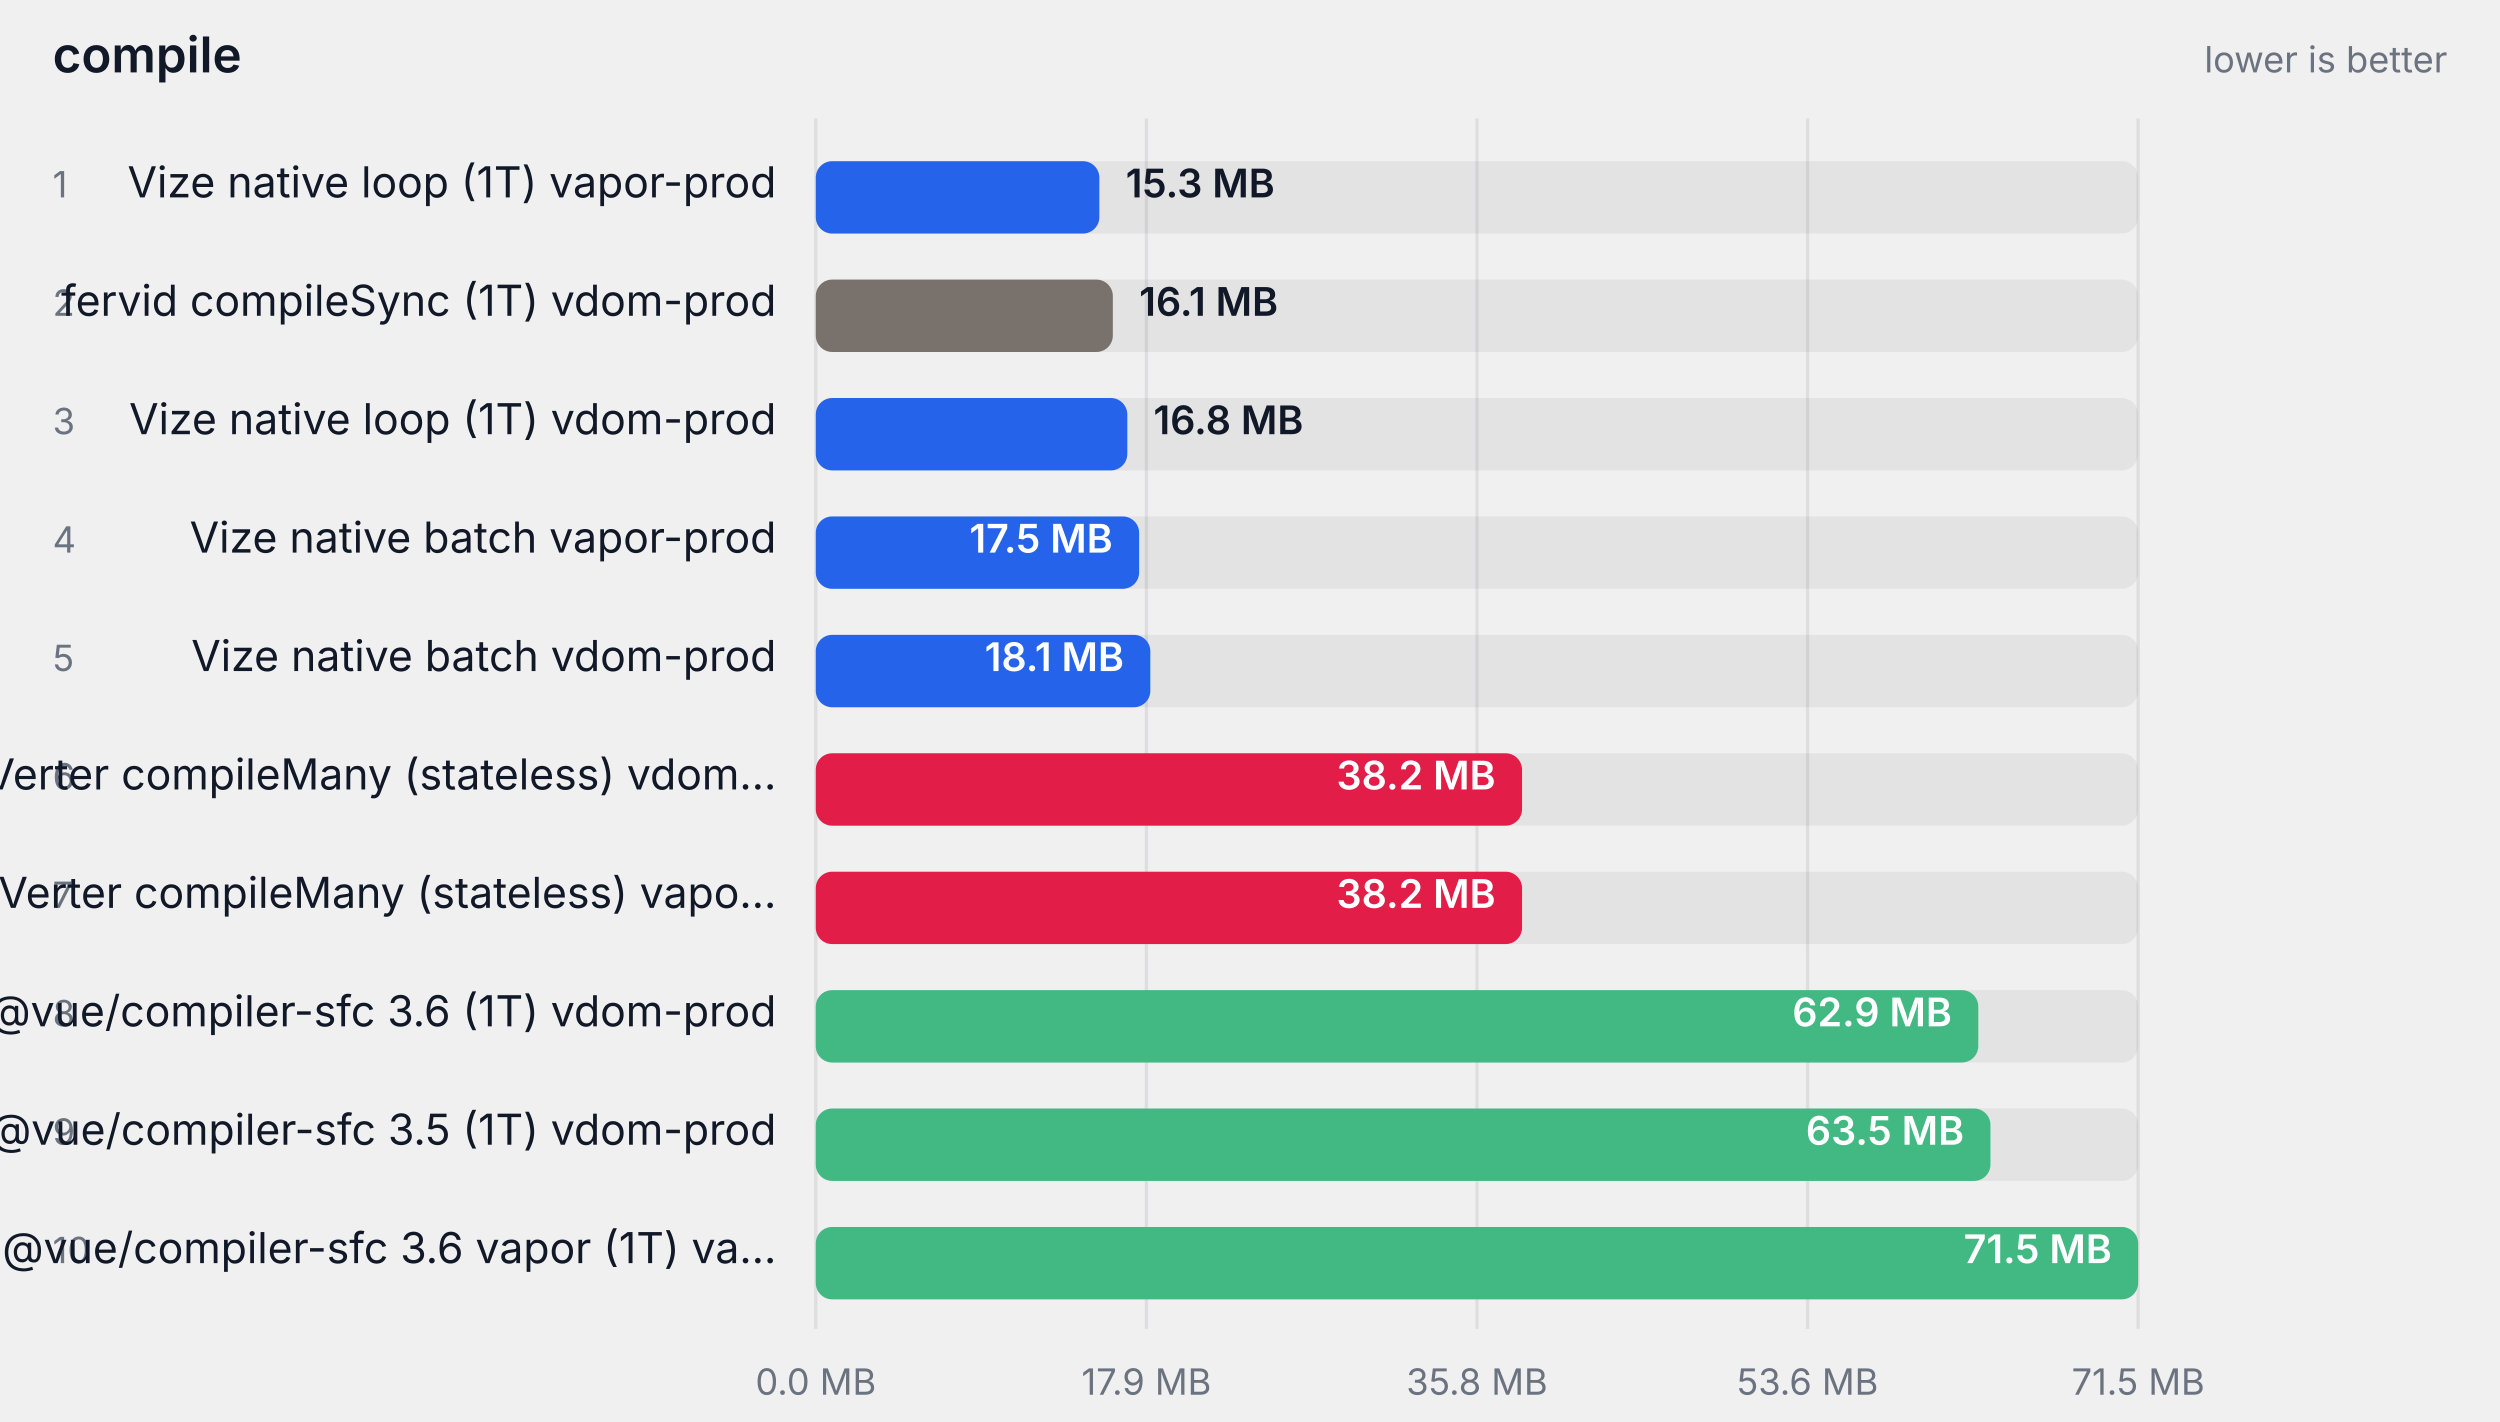
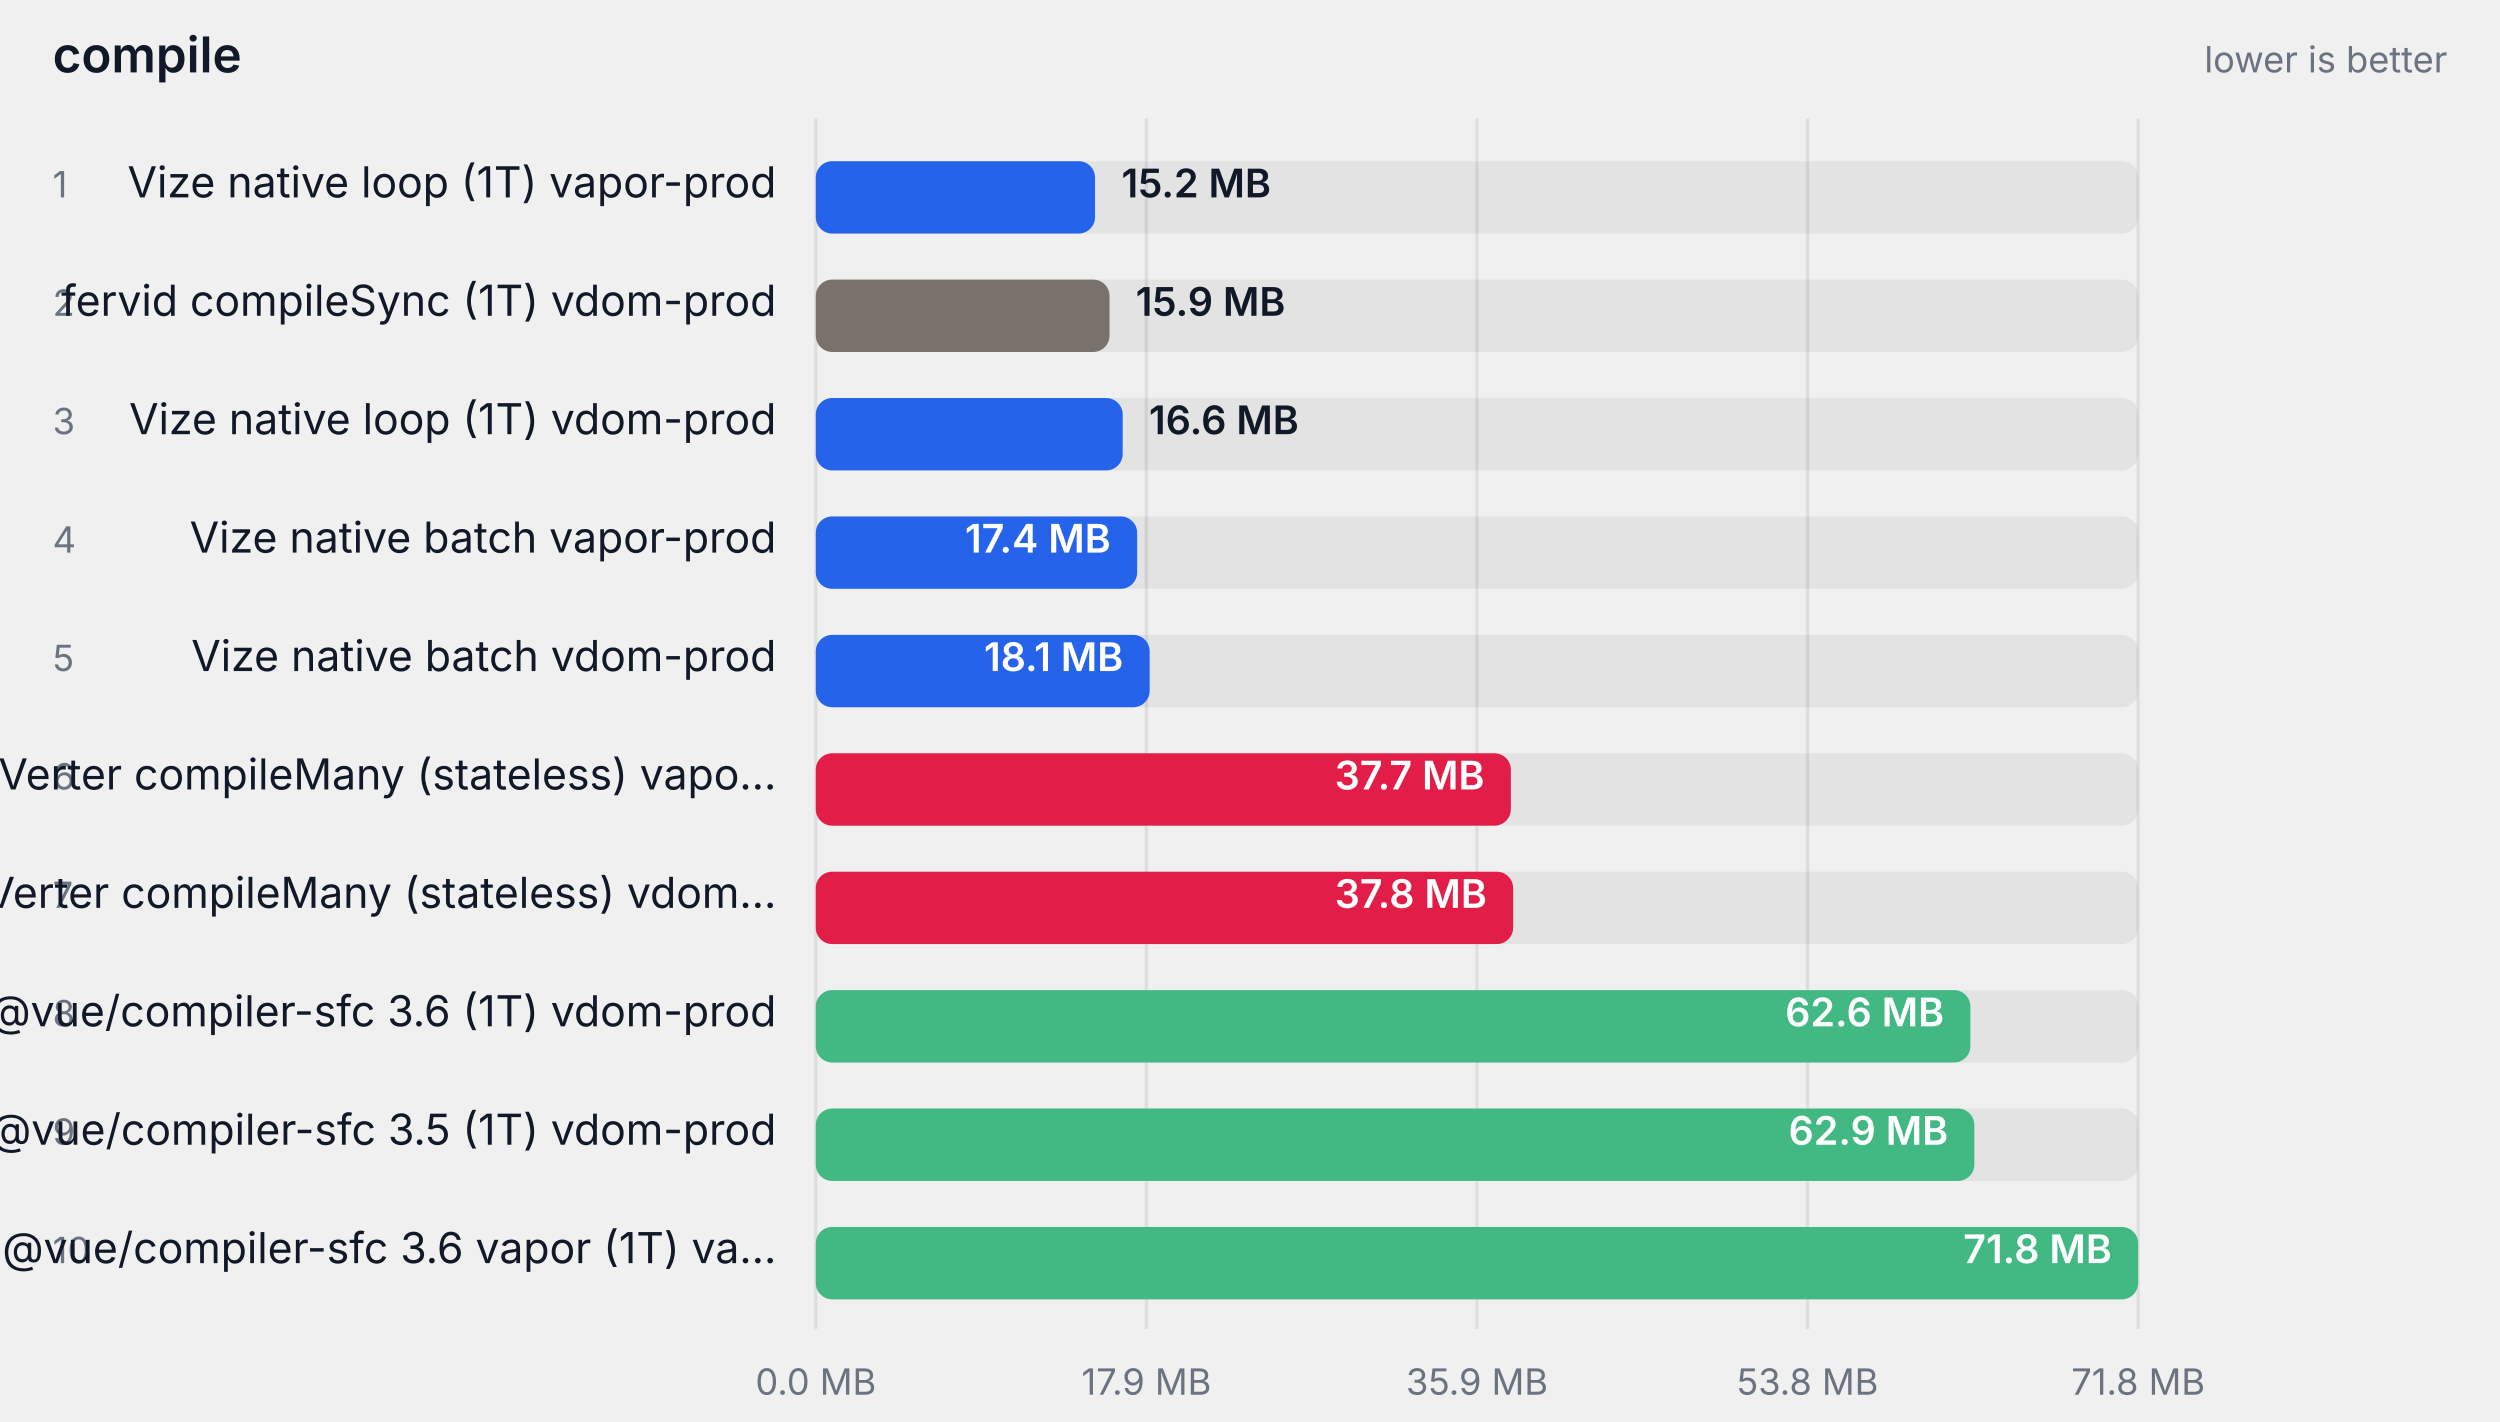
<svg xmlns="http://www.w3.org/2000/svg" width="760" height="432" viewBox="0 0 760 432" role="img" aria-label="compile">
  <style>
    text { font-family: ui-sans-serif, system-ui, -apple-system, "Segoe UI", sans-serif; }
    .label { fill: #111827; }
    .struck { text-decoration: line-through; opacity: 0.62; }
    .muted { fill: #6b7280; }
    .onbar { fill: #ffffff; }
    .track { fill: #111827; fill-opacity: 0.06; }
    .grid { stroke: #111827; stroke-opacity: 0.08; }
    @media (prefers-color-scheme: dark) {
      .label { fill: #f9fafb; }
      .muted { fill: #9ca3af; }
      .track { fill: #f9fafb; fill-opacity: 0.08; }
      .grid { stroke: #f9fafb; stroke-opacity: 0.12; }
    }
  </style>
  <text class="label" x="16" y="22" font-size="15" font-weight="600">compile</text>
  <text class="muted" x="744" y="22" text-anchor="end" font-size="11">lower is better</text>
  <line class="grid" x1="248" y1="36" x2="248" y2="404" />
  <text class="muted" x="248" y="424" text-anchor="middle" font-size="11">0.0 MB</text>
  <line class="grid" x1="348.5" y1="36" x2="348.5" y2="404" />
  <text class="muted" x="348.5" y="424" text-anchor="middle" font-size="11">17.9 MB</text>
  <line class="grid" x1="449" y1="36" x2="449" y2="404" />
-   <text class="muted" x="449" y="424" text-anchor="middle" font-size="11">35.8 MB</text>
+   <text class="muted" x="449" y="424" text-anchor="middle" font-size="11">35.9 MB</text>
  <line class="grid" x1="549.5" y1="36" x2="549.5" y2="404" />
-   <text class="muted" x="549.5" y="424" text-anchor="middle" font-size="11">53.6 MB</text>
+   <text class="muted" x="549.5" y="424" text-anchor="middle" font-size="11">53.8 MB</text>
  <line class="grid" x1="650" y1="36" x2="650" y2="404" />
-   <text class="muted" x="650" y="424" text-anchor="middle" font-size="11">71.5 MB</text>
+   <text class="muted" x="650" y="424" text-anchor="middle" font-size="11">71.8 MB</text>
  <text class="muted" x="16" y="60" font-size="11">1</text>
  <text class="label" x="236" y="60" text-anchor="end" font-size="13">Vize native loop (1T) vapor-prod</text>
  <rect class="track" x="248" y="49" width="402" height="22" rx="5" />
-   <rect x="248" y="49" width="86.2" height="22" rx="5" fill="#2563eb" />
-   <text class="label" x="342.223" y="60" font-size="12" font-weight="600">15.3 MB</text>
+   <rect x="248" y="49" width="84.9" height="22" rx="5" fill="#2563eb" />
+   <text class="label" x="340.938" y="60" font-size="12" font-weight="600">15.2 MB</text>
  <text class="muted" x="16" y="96" font-size="11">2</text>
  <text class="label" x="236" y="96" text-anchor="end" font-size="13">fervid compileSync (1T) vdom-prod</text>
  <rect class="track" x="248" y="85" width="402" height="22" rx="5" />
-   <rect x="248" y="85" width="90.3" height="22" rx="5" fill="#78716c" />
-   <text class="label" x="346.326" y="96" font-size="12" font-weight="600">16.1 MB</text>
+   <rect x="248" y="85" width="89.3" height="22" rx="5" fill="#78716c" />
+   <text class="label" x="345.252" y="96" font-size="12" font-weight="600">15.9 MB</text>
  <text class="muted" x="16" y="132" font-size="11">3</text>
  <text class="label" x="236" y="132" text-anchor="end" font-size="13">Vize native loop (1T) vdom-prod</text>
  <rect class="track" x="248" y="121" width="402" height="22" rx="5" />
-   <rect x="248" y="121" width="94.7" height="22" rx="5" fill="#2563eb" />
-   <text class="label" x="350.654" y="132" font-size="12" font-weight="600">16.8 MB</text>
+   <rect x="248" y="121" width="93.3" height="22" rx="5" fill="#2563eb" />
+   <text class="label" x="349.286" y="132" font-size="12" font-weight="600">16.6 MB</text>
  <text class="muted" x="16" y="168" font-size="11">4</text>
  <text class="label" x="236" y="168" text-anchor="end" font-size="13">Vize native batch vapor-prod</text>
  <rect class="track" x="248" y="157" width="402" height="22" rx="5" />
-   <rect x="248" y="157" width="98.3" height="22" rx="5" fill="#2563eb" />
-   <text class="onbar" x="338.252" y="168" text-anchor="end" font-size="12" font-weight="600">17.5 MB</text>
+   <rect x="248" y="157" width="97.7" height="22" rx="5" fill="#2563eb" />
+   <text class="onbar" x="337.657" y="168" text-anchor="end" font-size="12" font-weight="600">17.4 MB</text>
  <text class="muted" x="16" y="204" font-size="11">5</text>
  <text class="label" x="236" y="204" text-anchor="end" font-size="13">Vize native batch vdom-prod</text>
  <rect class="track" x="248" y="193" width="402" height="22" rx="5" />
-   <rect x="248" y="193" width="101.7" height="22" rx="5" fill="#2563eb" />
-   <text class="onbar" x="341.68" y="204" text-anchor="end" font-size="12" font-weight="600">18.1 MB</text>
+   <rect x="248" y="193" width="101.5" height="22" rx="5" fill="#2563eb" />
+   <text class="onbar" x="341.466" y="204" text-anchor="end" font-size="12" font-weight="600">18.1 MB</text>
  <text class="muted" x="16" y="240" font-size="11">6</text>
-   <text class="label" x="236" y="240" text-anchor="end" font-size="13">Verter compileMany (stateless) vdom…</text>
+   <text class="label" x="236" y="240" text-anchor="end" font-size="13">Verter compileMany (stateless) vapo…</text>
  <rect class="track" x="248" y="229" width="402" height="22" rx="5" />
-   <rect x="248" y="229" width="214.7" height="22" rx="5" fill="#e11d48" />
-   <text class="onbar" x="454.659" y="240" text-anchor="end" font-size="12" font-weight="600">38.2 MB</text>
+   <rect x="248" y="229" width="211.3" height="22" rx="5" fill="#e11d48" />
+   <text class="onbar" x="451.281" y="240" text-anchor="end" font-size="12" font-weight="600">37.7 MB</text>
  <text class="muted" x="16" y="276" font-size="11">7</text>
-   <text class="label" x="236" y="276" text-anchor="end" font-size="13">Verter compileMany (stateless) vapo…</text>
+   <text class="label" x="236" y="276" text-anchor="end" font-size="13">Verter compileMany (stateless) vdom…</text>
  <rect class="track" x="248" y="265" width="402" height="22" rx="5" />
-   <rect x="248" y="265" width="214.7" height="22" rx="5" fill="#e11d48" />
-   <text class="onbar" x="454.659" y="276" text-anchor="end" font-size="12" font-weight="600">38.2 MB</text>
+   <rect x="248" y="265" width="212.0" height="22" rx="5" fill="#e11d48" />
+   <text class="onbar" x="452.009" y="276" text-anchor="end" font-size="12" font-weight="600">37.8 MB</text>
  <text class="muted" x="16" y="312" font-size="11">8</text>
  <text class="label" x="236" y="312" text-anchor="end" font-size="13">@vue/compiler-sfc 3.6 (1T) vdom-prod</text>
  <rect class="track" x="248" y="301" width="402" height="22" rx="5" />
-   <rect x="248" y="301" width="353.4" height="22" rx="5" fill="#42b883" />
-   <text class="onbar" x="593.38" y="312" text-anchor="end" font-size="12" font-weight="600">62.9 MB</text>
+   <rect x="248" y="301" width="351.0" height="22" rx="5" fill="#42b883" />
+   <text class="onbar" x="591.015" y="312" text-anchor="end" font-size="12" font-weight="600">62.6 MB</text>
  <text class="muted" x="16" y="348" font-size="11">9</text>
  <text class="label" x="236" y="348" text-anchor="end" font-size="13">@vue/compiler-sfc 3.5 (1T) vdom-prod</text>
  <rect class="track" x="248" y="337" width="402" height="22" rx="5" />
-   <rect x="248" y="337" width="357.1" height="22" rx="5" fill="#42b883" />
-   <text class="onbar" x="597.09" y="348" text-anchor="end" font-size="12" font-weight="600">63.5 MB</text>
+   <rect x="248" y="337" width="352.2" height="22" rx="5" fill="#42b883" />
+   <text class="onbar" x="592.247" y="348" text-anchor="end" font-size="12" font-weight="600">62.9 MB</text>
  <text class="muted" x="16" y="384" font-size="11">10</text>
  <text class="label" x="236" y="384" text-anchor="end" font-size="13">@vue/compiler-sfc 3.6 vapor (1T) va…</text>
  <rect class="track" x="248" y="373" width="402" height="22" rx="5" />
  <rect x="248" y="373" width="402.0" height="22" rx="5" fill="#42b883" />
-   <text class="onbar" x="642" y="384" text-anchor="end" font-size="12" font-weight="600">71.5 MB</text>
+   <text class="onbar" x="642" y="384" text-anchor="end" font-size="12" font-weight="600">71.8 MB</text>
</svg>
